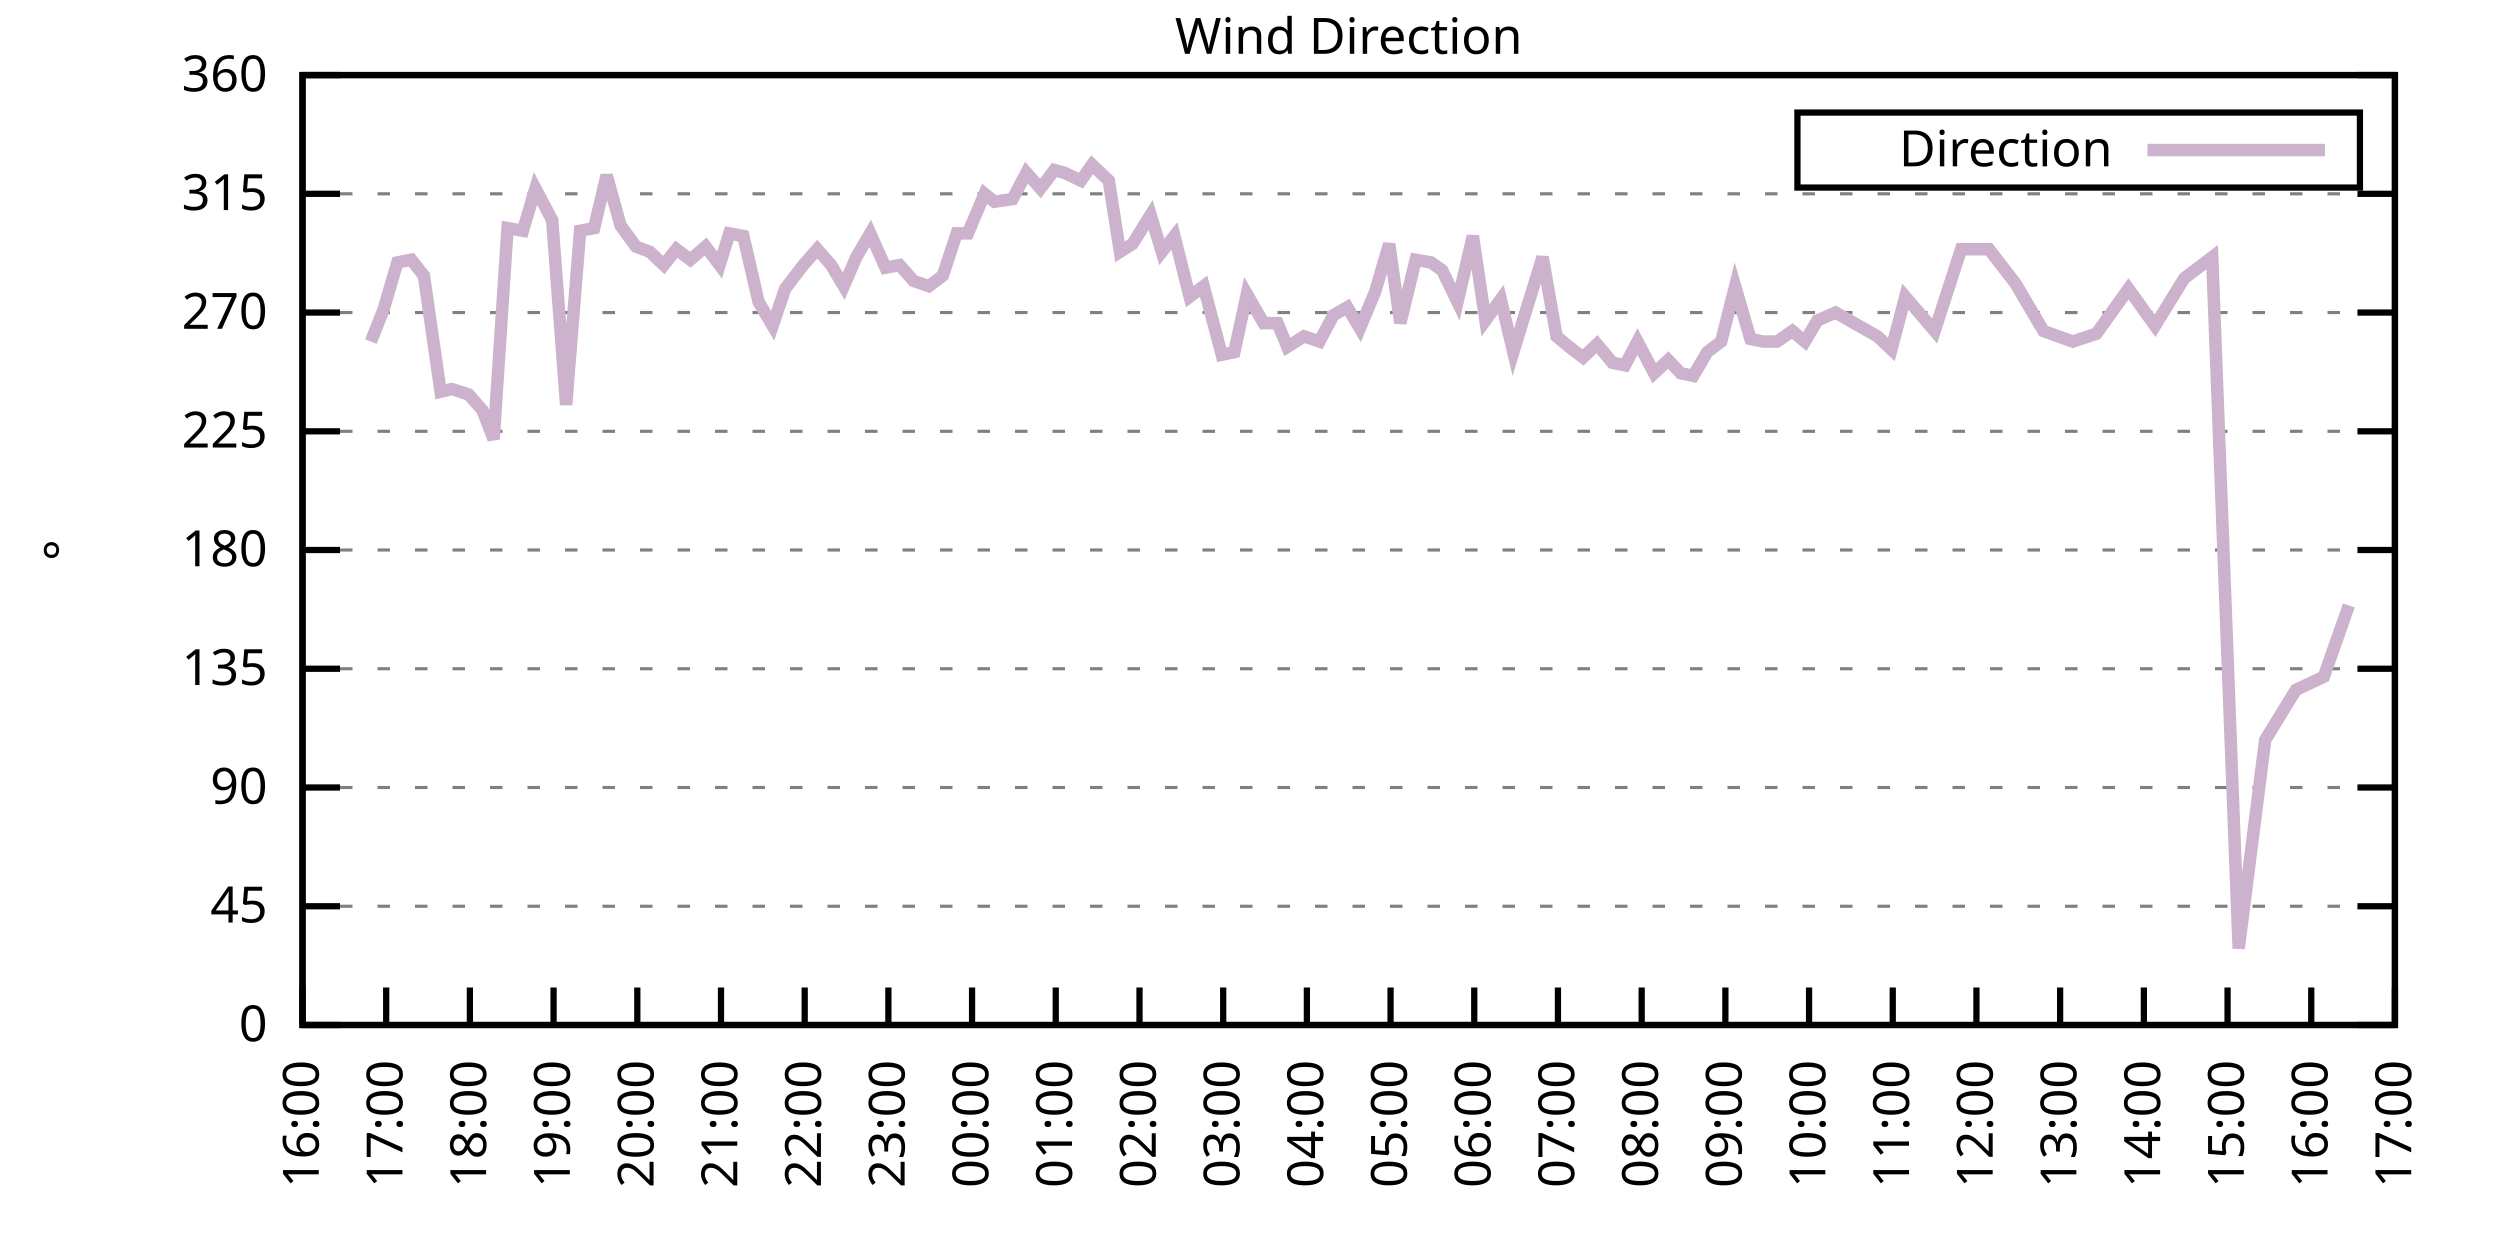
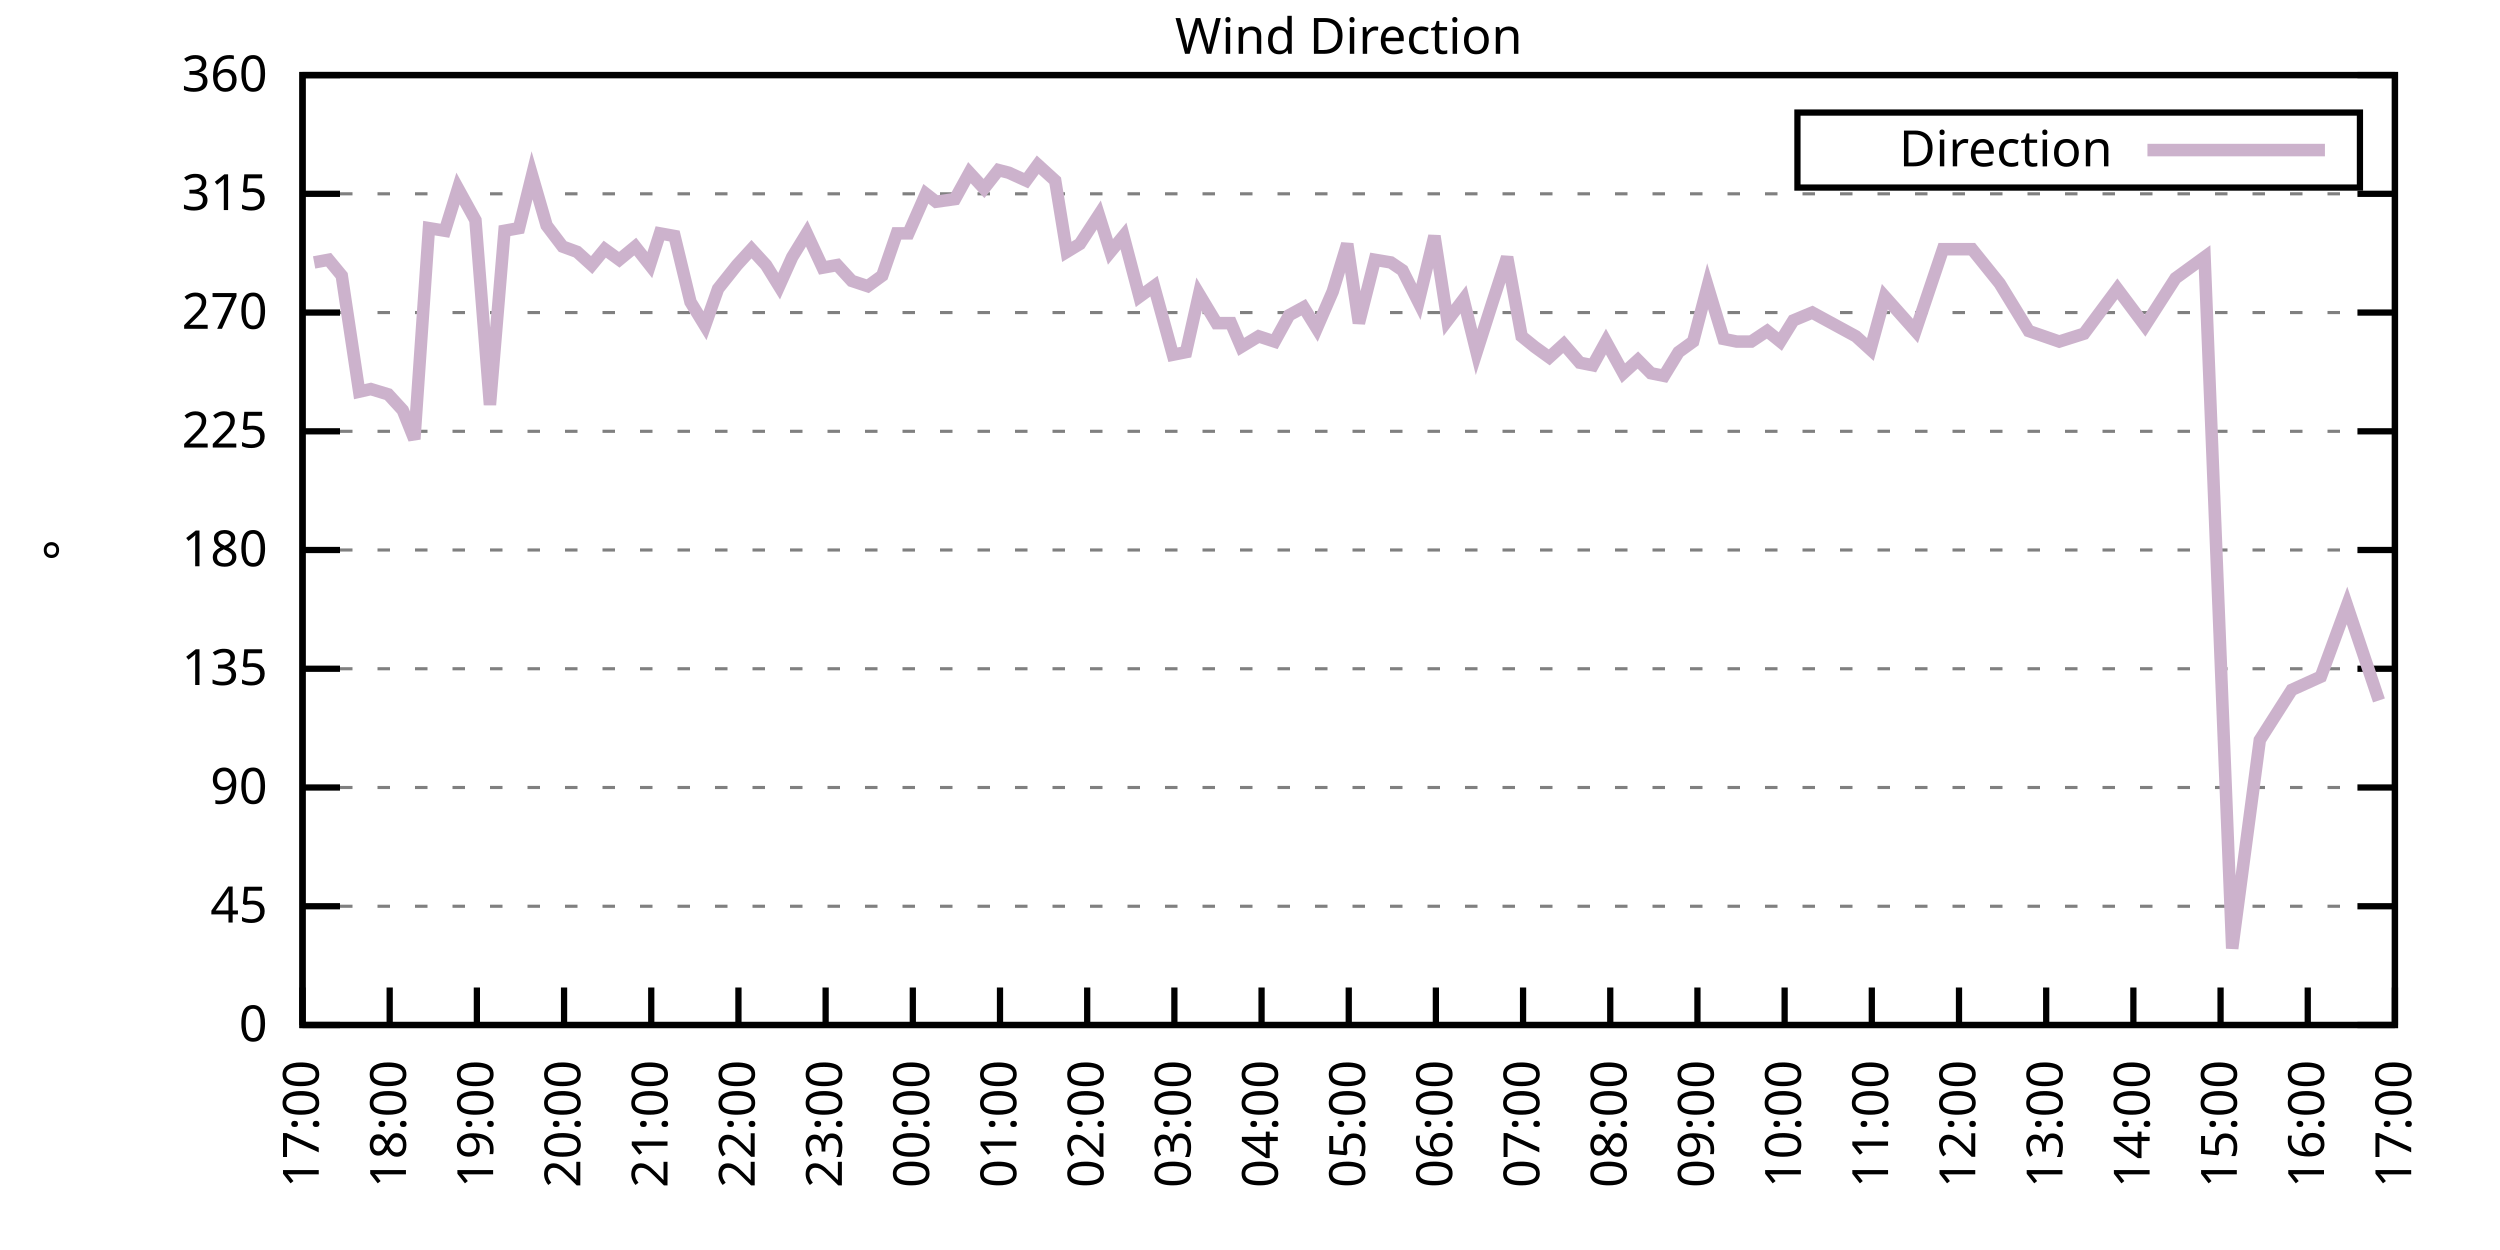
<svg xmlns="http://www.w3.org/2000/svg" xmlns:xlink="http://www.w3.org/1999/xlink" width="400" height="200" viewBox="0 0 400 200">
  <g id="gnuplot_canvas">
    <rect x="0" y="0" width="400" height="200" fill="none" />
    <defs>
      <circle id="gpDot" r="0.5" stroke-width="0.5" stroke="currentColor" />
      <path id="gpPt0" stroke-width="0.333" stroke="currentColor" d="M-1,0 h2 M0,-1 v2" />
      <path id="gpPt1" stroke-width="0.333" stroke="currentColor" d="M-1,-1 L1,1 M1,-1 L-1,1" />
      <path id="gpPt2" stroke-width="0.333" stroke="currentColor" d="M-1,0 L1,0 M0,-1 L0,1 M-1,-1 L1,1 M-1,1 L1,-1" />
      <rect id="gpPt3" stroke-width="0.333" stroke="currentColor" x="-1" y="-1" width="2" height="2" />
      <rect id="gpPt4" stroke-width="0.333" stroke="currentColor" fill="currentColor" x="-1" y="-1" width="2" height="2" />
      <circle id="gpPt5" stroke-width="0.333" stroke="currentColor" cx="0" cy="0" r="1" />
      <use xlink:href="#gpPt5" id="gpPt6" fill="currentColor" stroke="none" />
      <path id="gpPt7" stroke-width="0.333" stroke="currentColor" d="M0,-1.33 L-1.33,0.67 L1.33,0.67 z" />
      <use xlink:href="#gpPt7" id="gpPt8" fill="currentColor" stroke="none" />
      <use xlink:href="#gpPt7" id="gpPt9" stroke="currentColor" transform="rotate(180)" />
      <use xlink:href="#gpPt9" id="gpPt10" fill="currentColor" stroke="none" />
      <use xlink:href="#gpPt3" id="gpPt11" stroke="currentColor" transform="rotate(45)" />
      <use xlink:href="#gpPt11" id="gpPt12" fill="currentColor" stroke="none" />
      <path id="gpPt13" stroke-width="0.333" stroke="currentColor" d="M0,1.330 L1.265,0.411 L0.782,-1.067 L-0.782,-1.076 L-1.265,0.411 z" />
      <use xlink:href="#gpPt13" id="gpPt14" fill="currentColor" stroke="none" />
      <filter id="textbox" filterUnits="objectBoundingBox" x="0" y="0" height="1" width="1">
        <feFlood flood-color="white" flood-opacity="1" result="bgnd" />
        <feComposite in="SourceGraphic" in2="bgnd" operator="atop" />
      </filter>
      <filter id="greybox" filterUnits="objectBoundingBox" x="0" y="0" height="1" width="1">
        <feFlood flood-color="lightgrey" flood-opacity="1" result="grey" />
        <feComposite in="SourceGraphic" in2="grey" operator="atop" />
      </filter>
    </defs>
    <g fill="none" color="white" stroke="currentColor" stroke-width="1.00" stroke-linecap="butt" stroke-linejoin="miter">
</g>
    <g fill="none" color="black" stroke="currentColor" stroke-width="1.00" stroke-linecap="butt" stroke-linejoin="miter">
      <g stroke="none" shape-rendering="crispEdges">
        <polygon fill="rgb(255, 255, 255)" points="48.40,164.00 383.18,164.00 383.18,12.02 48.40,12.02 " />
      </g>
    </g>
    <g fill="none" color="black" stroke="currentColor" stroke-width="1.00" stroke-linecap="butt" stroke-linejoin="miter">
</g>
    <g fill="none" color="black" stroke="black" stroke-width="0.50" stroke-linecap="butt" stroke-linejoin="miter">
</g>
    <g fill="none" color="gray" stroke="currentColor" stroke-width="0.50" stroke-linecap="butt" stroke-linejoin="miter">
      <path stroke="gray" stroke-dasharray="2,4" class="gridline" d="M48.40,164.00 L383.19,164.00  " />
    </g>
    <g fill="none" color="gray" stroke="gray" stroke-width="1.00" stroke-linecap="butt" stroke-linejoin="miter">
</g>
    <g fill="none" color="black" stroke="currentColor" stroke-width="1.00" stroke-linecap="butt" stroke-linejoin="miter">
      <path stroke="black" d="M48.40,164.00 L54.40,164.00 M383.19,164.00 L377.19,164.00  " />
      <g transform="translate(42.80,166.60)" stroke="none" fill="black" font-family="Sans" font-size="8.00" text-anchor="end">
        <text>
          <tspan font-family="Sans"> 0</tspan>
        </text>
      </g>
    </g>
    <g fill="none" color="black" stroke="currentColor" stroke-width="1.00" stroke-linecap="butt" stroke-linejoin="miter">
</g>
    <g fill="none" color="black" stroke="black" stroke-width="0.50" stroke-linecap="butt" stroke-linejoin="miter">
</g>
    <g fill="none" color="gray" stroke="currentColor" stroke-width="0.50" stroke-linecap="butt" stroke-linejoin="miter">
      <path stroke="gray" stroke-dasharray="2,4" class="gridline" d="M48.40,145.00 L383.19,145.00  " />
    </g>
    <g fill="none" color="gray" stroke="gray" stroke-width="1.00" stroke-linecap="butt" stroke-linejoin="miter">
</g>
    <g fill="none" color="black" stroke="currentColor" stroke-width="1.00" stroke-linecap="butt" stroke-linejoin="miter">
      <path stroke="black" d="M48.40,145.00 L54.40,145.00 M383.19,145.00 L377.19,145.00  " />
      <g transform="translate(42.80,147.60)" stroke="none" fill="black" font-family="Sans" font-size="8.00" text-anchor="end">
        <text>
          <tspan font-family="Sans"> 45</tspan>
        </text>
      </g>
    </g>
    <g fill="none" color="black" stroke="currentColor" stroke-width="1.00" stroke-linecap="butt" stroke-linejoin="miter">
</g>
    <g fill="none" color="black" stroke="black" stroke-width="0.50" stroke-linecap="butt" stroke-linejoin="miter">
</g>
    <g fill="none" color="gray" stroke="currentColor" stroke-width="0.50" stroke-linecap="butt" stroke-linejoin="miter">
      <path stroke="gray" stroke-dasharray="2,4" class="gridline" d="M48.40,126.00 L383.19,126.00  " />
    </g>
    <g fill="none" color="gray" stroke="gray" stroke-width="1.00" stroke-linecap="butt" stroke-linejoin="miter">
</g>
    <g fill="none" color="black" stroke="currentColor" stroke-width="1.00" stroke-linecap="butt" stroke-linejoin="miter">
      <path stroke="black" d="M48.40,126.00 L54.40,126.00 M383.19,126.00 L377.19,126.00  " />
      <g transform="translate(42.80,128.60)" stroke="none" fill="black" font-family="Sans" font-size="8.00" text-anchor="end">
        <text>
          <tspan font-family="Sans"> 90</tspan>
        </text>
      </g>
    </g>
    <g fill="none" color="black" stroke="currentColor" stroke-width="1.00" stroke-linecap="butt" stroke-linejoin="miter">
</g>
    <g fill="none" color="black" stroke="black" stroke-width="0.50" stroke-linecap="butt" stroke-linejoin="miter">
</g>
    <g fill="none" color="gray" stroke="currentColor" stroke-width="0.50" stroke-linecap="butt" stroke-linejoin="miter">
      <path stroke="gray" stroke-dasharray="2,4" class="gridline" d="M48.40,107.00 L383.19,107.00  " />
    </g>
    <g fill="none" color="gray" stroke="gray" stroke-width="1.00" stroke-linecap="butt" stroke-linejoin="miter">
</g>
    <g fill="none" color="black" stroke="currentColor" stroke-width="1.00" stroke-linecap="butt" stroke-linejoin="miter">
      <path stroke="black" d="M48.40,107.00 L54.40,107.00 M383.19,107.00 L377.19,107.00  " />
      <g transform="translate(42.80,109.60)" stroke="none" fill="black" font-family="Sans" font-size="8.00" text-anchor="end">
        <text>
          <tspan font-family="Sans"> 135</tspan>
        </text>
      </g>
    </g>
    <g fill="none" color="black" stroke="currentColor" stroke-width="1.00" stroke-linecap="butt" stroke-linejoin="miter">
</g>
    <g fill="none" color="black" stroke="black" stroke-width="0.50" stroke-linecap="butt" stroke-linejoin="miter">
</g>
    <g fill="none" color="gray" stroke="currentColor" stroke-width="0.50" stroke-linecap="butt" stroke-linejoin="miter">
      <path stroke="gray" stroke-dasharray="2,4" class="gridline" d="M48.40,88.00 L383.19,88.00  " />
    </g>
    <g fill="none" color="gray" stroke="gray" stroke-width="1.00" stroke-linecap="butt" stroke-linejoin="miter">
</g>
    <g fill="none" color="black" stroke="currentColor" stroke-width="1.00" stroke-linecap="butt" stroke-linejoin="miter">
      <path stroke="black" d="M48.40,88.00 L54.40,88.00 M383.19,88.00 L377.19,88.00  " />
      <g transform="translate(42.80,90.60)" stroke="none" fill="black" font-family="Sans" font-size="8.00" text-anchor="end">
        <text>
          <tspan font-family="Sans"> 180</tspan>
        </text>
      </g>
    </g>
    <g fill="none" color="black" stroke="currentColor" stroke-width="1.00" stroke-linecap="butt" stroke-linejoin="miter">
</g>
    <g fill="none" color="black" stroke="black" stroke-width="0.50" stroke-linecap="butt" stroke-linejoin="miter">
</g>
    <g fill="none" color="gray" stroke="currentColor" stroke-width="0.50" stroke-linecap="butt" stroke-linejoin="miter">
      <path stroke="gray" stroke-dasharray="2,4" class="gridline" d="M48.40,69.01 L383.19,69.01  " />
    </g>
    <g fill="none" color="gray" stroke="gray" stroke-width="1.00" stroke-linecap="butt" stroke-linejoin="miter">
</g>
    <g fill="none" color="black" stroke="currentColor" stroke-width="1.00" stroke-linecap="butt" stroke-linejoin="miter">
      <path stroke="black" d="M48.40,69.01 L54.40,69.01 M383.19,69.01 L377.19,69.01  " />
      <g transform="translate(42.80,71.61)" stroke="none" fill="black" font-family="Sans" font-size="8.00" text-anchor="end">
        <text>
          <tspan font-family="Sans"> 225</tspan>
        </text>
      </g>
    </g>
    <g fill="none" color="black" stroke="currentColor" stroke-width="1.00" stroke-linecap="butt" stroke-linejoin="miter">
</g>
    <g fill="none" color="black" stroke="black" stroke-width="0.50" stroke-linecap="butt" stroke-linejoin="miter">
</g>
    <g fill="none" color="gray" stroke="currentColor" stroke-width="0.50" stroke-linecap="butt" stroke-linejoin="miter">
      <path stroke="gray" stroke-dasharray="2,4" class="gridline" d="M48.40,50.01 L383.19,50.01  " />
    </g>
    <g fill="none" color="gray" stroke="gray" stroke-width="1.00" stroke-linecap="butt" stroke-linejoin="miter">
</g>
    <g fill="none" color="black" stroke="currentColor" stroke-width="1.00" stroke-linecap="butt" stroke-linejoin="miter">
      <path stroke="black" d="M48.40,50.01 L54.40,50.01 M383.19,50.01 L377.19,50.01  " />
      <g transform="translate(42.80,52.61)" stroke="none" fill="black" font-family="Sans" font-size="8.00" text-anchor="end">
        <text>
          <tspan font-family="Sans"> 270</tspan>
        </text>
      </g>
    </g>
    <g fill="none" color="black" stroke="currentColor" stroke-width="1.00" stroke-linecap="butt" stroke-linejoin="miter">
</g>
    <g fill="none" color="black" stroke="black" stroke-width="0.50" stroke-linecap="butt" stroke-linejoin="miter">
</g>
    <g fill="none" color="gray" stroke="currentColor" stroke-width="0.50" stroke-linecap="butt" stroke-linejoin="miter">
      <path stroke="gray" stroke-dasharray="2,4" class="gridline" d="M48.40,31.01 L383.19,31.01  " />
    </g>
    <g fill="none" color="gray" stroke="gray" stroke-width="1.00" stroke-linecap="butt" stroke-linejoin="miter">
</g>
    <g fill="none" color="black" stroke="currentColor" stroke-width="1.00" stroke-linecap="butt" stroke-linejoin="miter">
      <path stroke="black" d="M48.40,31.01 L54.40,31.01 M383.19,31.01 L377.19,31.01  " />
      <g transform="translate(42.80,33.61)" stroke="none" fill="black" font-family="Sans" font-size="8.00" text-anchor="end">
        <text>
          <tspan font-family="Sans"> 315</tspan>
        </text>
      </g>
    </g>
    <g fill="none" color="black" stroke="currentColor" stroke-width="1.00" stroke-linecap="butt" stroke-linejoin="miter">
</g>
    <g fill="none" color="black" stroke="black" stroke-width="0.50" stroke-linecap="butt" stroke-linejoin="miter">
</g>
    <g fill="none" color="gray" stroke="currentColor" stroke-width="0.50" stroke-linecap="butt" stroke-linejoin="miter">
      <path stroke="gray" stroke-dasharray="2,4" class="gridline" d="M48.40,12.01 L383.19,12.01  " />
    </g>
    <g fill="none" color="gray" stroke="gray" stroke-width="1.00" stroke-linecap="butt" stroke-linejoin="miter">
</g>
    <g fill="none" color="black" stroke="currentColor" stroke-width="1.00" stroke-linecap="butt" stroke-linejoin="miter">
      <path stroke="black" d="M48.40,12.01 L54.40,12.01 M383.19,12.01 L377.19,12.01  " />
      <g transform="translate(42.80,14.61)" stroke="none" fill="black" font-family="Sans" font-size="8.00" text-anchor="end">
        <text>
          <tspan font-family="Sans"> 360</tspan>
        </text>
      </g>
    </g>
    <g fill="none" color="black" stroke="currentColor" stroke-width="1.00" stroke-linecap="butt" stroke-linejoin="miter">
      <path stroke="black" d="M48.40,164.00 L48.40,158.00  " />
      <g transform="translate(51.00,169.60) rotate(270.00)" stroke="none" fill="black" font-family="Sans" font-size="8.00" text-anchor="end">
        <text>
-           <tspan font-family="Sans">16:00</tspan>
-         </text>
-       </g>
-     </g>
-     <g fill="none" color="black" stroke="currentColor" stroke-width="1.00" stroke-linecap="butt" stroke-linejoin="miter">
-       <path stroke="black" d="M61.79,164.00 L61.79,158.00  " />
-       <g transform="translate(64.39,169.60) rotate(270.00)" stroke="none" fill="black" font-family="Sans" font-size="8.00" text-anchor="end">
-         <text>
          <tspan font-family="Sans">17:00</tspan>
        </text>
      </g>
    </g>
    <g fill="none" color="black" stroke="currentColor" stroke-width="1.00" stroke-linecap="butt" stroke-linejoin="miter">
-       <path stroke="black" d="M75.18,164.00 L75.18,158.00  " />
-       <g transform="translate(77.78,169.60) rotate(270.00)" stroke="none" fill="black" font-family="Sans" font-size="8.00" text-anchor="end">
+       <path stroke="black" d="M62.35,164.00 L62.35,158.00  " />
+       <g transform="translate(64.95,169.60) rotate(270.00)" stroke="none" fill="black" font-family="Sans" font-size="8.00" text-anchor="end">
        <text>
          <tspan font-family="Sans">18:00</tspan>
        </text>
      </g>
    </g>
    <g fill="none" color="black" stroke="currentColor" stroke-width="1.00" stroke-linecap="butt" stroke-linejoin="miter">
-       <path stroke="black" d="M88.57,164.00 L88.57,158.00  " />
-       <g transform="translate(91.17,169.60) rotate(270.00)" stroke="none" fill="black" font-family="Sans" font-size="8.00" text-anchor="end">
+       <path stroke="black" d="M76.30,164.00 L76.30,158.00  " />
+       <g transform="translate(78.90,169.60) rotate(270.00)" stroke="none" fill="black" font-family="Sans" font-size="8.00" text-anchor="end">
        <text>
          <tspan font-family="Sans">19:00</tspan>
        </text>
      </g>
    </g>
    <g fill="none" color="black" stroke="currentColor" stroke-width="1.00" stroke-linecap="butt" stroke-linejoin="miter">
-       <path stroke="black" d="M101.97,164.00 L101.97,158.00  " />
-       <g transform="translate(104.57,169.60) rotate(270.00)" stroke="none" fill="black" font-family="Sans" font-size="8.00" text-anchor="end">
+       <path stroke="black" d="M90.25,164.00 L90.25,158.00  " />
+       <g transform="translate(92.85,169.60) rotate(270.00)" stroke="none" fill="black" font-family="Sans" font-size="8.00" text-anchor="end">
        <text>
          <tspan font-family="Sans">20:00</tspan>
        </text>
      </g>
    </g>
    <g fill="none" color="black" stroke="currentColor" stroke-width="1.00" stroke-linecap="butt" stroke-linejoin="miter">
-       <path stroke="black" d="M115.36,164.00 L115.36,158.00  " />
-       <g transform="translate(117.96,169.60) rotate(270.00)" stroke="none" fill="black" font-family="Sans" font-size="8.00" text-anchor="end">
+       <path stroke="black" d="M104.20,164.00 L104.20,158.00  " />
+       <g transform="translate(106.80,169.60) rotate(270.00)" stroke="none" fill="black" font-family="Sans" font-size="8.00" text-anchor="end">
        <text>
          <tspan font-family="Sans">21:00</tspan>
        </text>
      </g>
    </g>
    <g fill="none" color="black" stroke="currentColor" stroke-width="1.00" stroke-linecap="butt" stroke-linejoin="miter">
-       <path stroke="black" d="M128.75,164.00 L128.75,158.00  " />
-       <g transform="translate(131.35,169.60) rotate(270.00)" stroke="none" fill="black" font-family="Sans" font-size="8.00" text-anchor="end">
+       <path stroke="black" d="M118.15,164.00 L118.15,158.00  " />
+       <g transform="translate(120.75,169.60) rotate(270.00)" stroke="none" fill="black" font-family="Sans" font-size="8.00" text-anchor="end">
        <text>
          <tspan font-family="Sans">22:00</tspan>
        </text>
      </g>
    </g>
    <g fill="none" color="black" stroke="currentColor" stroke-width="1.00" stroke-linecap="butt" stroke-linejoin="miter">
-       <path stroke="black" d="M142.14,164.00 L142.14,158.00  " />
-       <g transform="translate(144.74,169.60) rotate(270.00)" stroke="none" fill="black" font-family="Sans" font-size="8.00" text-anchor="end">
+       <path stroke="black" d="M132.10,164.00 L132.10,158.00  " />
+       <g transform="translate(134.70,169.60) rotate(270.00)" stroke="none" fill="black" font-family="Sans" font-size="8.00" text-anchor="end">
        <text>
          <tspan font-family="Sans">23:00</tspan>
        </text>
      </g>
    </g>
    <g fill="none" color="black" stroke="currentColor" stroke-width="1.00" stroke-linecap="butt" stroke-linejoin="miter">
-       <path stroke="black" d="M155.53,164.00 L155.53,158.00  " />
-       <g transform="translate(158.13,169.60) rotate(270.00)" stroke="none" fill="black" font-family="Sans" font-size="8.00" text-anchor="end">
+       <path stroke="black" d="M146.05,164.00 L146.05,158.00  " />
+       <g transform="translate(148.65,169.60) rotate(270.00)" stroke="none" fill="black" font-family="Sans" font-size="8.00" text-anchor="end">
        <text>
          <tspan font-family="Sans">00:00</tspan>
        </text>
      </g>
    </g>
    <g fill="none" color="black" stroke="currentColor" stroke-width="1.00" stroke-linecap="butt" stroke-linejoin="miter">
-       <path stroke="black" d="M168.92,164.00 L168.92,158.00  " />
-       <g transform="translate(171.52,169.60) rotate(270.00)" stroke="none" fill="black" font-family="Sans" font-size="8.00" text-anchor="end">
+       <path stroke="black" d="M160.00,164.00 L160.00,158.00  " />
+       <g transform="translate(162.60,169.60) rotate(270.00)" stroke="none" fill="black" font-family="Sans" font-size="8.00" text-anchor="end">
        <text>
          <tspan font-family="Sans">01:00</tspan>
        </text>
      </g>
    </g>
    <g fill="none" color="black" stroke="currentColor" stroke-width="1.00" stroke-linecap="butt" stroke-linejoin="miter">
-       <path stroke="black" d="M182.32,164.00 L182.32,158.00  " />
-       <g transform="translate(184.92,169.60) rotate(270.00)" stroke="none" fill="black" font-family="Sans" font-size="8.00" text-anchor="end">
+       <path stroke="black" d="M173.95,164.00 L173.95,158.00  " />
+       <g transform="translate(176.55,169.60) rotate(270.00)" stroke="none" fill="black" font-family="Sans" font-size="8.00" text-anchor="end">
        <text>
          <tspan font-family="Sans">02:00</tspan>
        </text>
      </g>
    </g>
    <g fill="none" color="black" stroke="currentColor" stroke-width="1.00" stroke-linecap="butt" stroke-linejoin="miter">
-       <path stroke="black" d="M195.71,164.00 L195.71,158.00  " />
-       <g transform="translate(198.31,169.60) rotate(270.00)" stroke="none" fill="black" font-family="Sans" font-size="8.00" text-anchor="end">
+       <path stroke="black" d="M187.90,164.00 L187.90,158.00  " />
+       <g transform="translate(190.50,169.60) rotate(270.00)" stroke="none" fill="black" font-family="Sans" font-size="8.00" text-anchor="end">
        <text>
          <tspan font-family="Sans">03:00</tspan>
        </text>
      </g>
    </g>
    <g fill="none" color="black" stroke="currentColor" stroke-width="1.00" stroke-linecap="butt" stroke-linejoin="miter">
-       <path stroke="black" d="M209.10,164.00 L209.10,158.00  " />
-       <g transform="translate(211.70,169.60) rotate(270.00)" stroke="none" fill="black" font-family="Sans" font-size="8.00" text-anchor="end">
+       <path stroke="black" d="M201.85,164.00 L201.85,158.00  " />
+       <g transform="translate(204.45,169.60) rotate(270.00)" stroke="none" fill="black" font-family="Sans" font-size="8.00" text-anchor="end">
        <text>
          <tspan font-family="Sans">04:00</tspan>
        </text>
      </g>
    </g>
    <g fill="none" color="black" stroke="currentColor" stroke-width="1.00" stroke-linecap="butt" stroke-linejoin="miter">
-       <path stroke="black" d="M222.49,164.00 L222.49,158.00  " />
-       <g transform="translate(225.09,169.60) rotate(270.00)" stroke="none" fill="black" font-family="Sans" font-size="8.00" text-anchor="end">
+       <path stroke="black" d="M215.80,164.00 L215.80,158.00  " />
+       <g transform="translate(218.40,169.60) rotate(270.00)" stroke="none" fill="black" font-family="Sans" font-size="8.00" text-anchor="end">
        <text>
          <tspan font-family="Sans">05:00</tspan>
        </text>
      </g>
    </g>
    <g fill="none" color="black" stroke="currentColor" stroke-width="1.00" stroke-linecap="butt" stroke-linejoin="miter">
-       <path stroke="black" d="M235.88,164.00 L235.88,158.00  " />
-       <g transform="translate(238.48,169.60) rotate(270.00)" stroke="none" fill="black" font-family="Sans" font-size="8.00" text-anchor="end">
+       <path stroke="black" d="M229.74,164.00 L229.74,158.00  " />
+       <g transform="translate(232.34,169.60) rotate(270.00)" stroke="none" fill="black" font-family="Sans" font-size="8.00" text-anchor="end">
        <text>
          <tspan font-family="Sans">06:00</tspan>
        </text>
      </g>
    </g>
    <g fill="none" color="black" stroke="currentColor" stroke-width="1.00" stroke-linecap="butt" stroke-linejoin="miter">
-       <path stroke="black" d="M249.27,164.00 L249.27,158.00  " />
-       <g transform="translate(251.87,169.60) rotate(270.00)" stroke="none" fill="black" font-family="Sans" font-size="8.00" text-anchor="end">
+       <path stroke="black" d="M243.69,164.00 L243.69,158.00  " />
+       <g transform="translate(246.29,169.60) rotate(270.00)" stroke="none" fill="black" font-family="Sans" font-size="8.00" text-anchor="end">
        <text>
          <tspan font-family="Sans">07:00</tspan>
        </text>
      </g>
    </g>
    <g fill="none" color="black" stroke="currentColor" stroke-width="1.00" stroke-linecap="butt" stroke-linejoin="miter">
-       <path stroke="black" d="M262.67,164.00 L262.67,158.00  " />
-       <g transform="translate(265.27,169.60) rotate(270.00)" stroke="none" fill="black" font-family="Sans" font-size="8.00" text-anchor="end">
+       <path stroke="black" d="M257.64,164.00 L257.64,158.00  " />
+       <g transform="translate(260.24,169.60) rotate(270.00)" stroke="none" fill="black" font-family="Sans" font-size="8.00" text-anchor="end">
        <text>
          <tspan font-family="Sans">08:00</tspan>
        </text>
      </g>
    </g>
    <g fill="none" color="black" stroke="currentColor" stroke-width="1.00" stroke-linecap="butt" stroke-linejoin="miter">
-       <path stroke="black" d="M276.06,164.00 L276.06,158.00  " />
-       <g transform="translate(278.66,169.60) rotate(270.00)" stroke="none" fill="black" font-family="Sans" font-size="8.00" text-anchor="end">
+       <path stroke="black" d="M271.59,164.00 L271.59,158.00  " />
+       <g transform="translate(274.19,169.60) rotate(270.00)" stroke="none" fill="black" font-family="Sans" font-size="8.00" text-anchor="end">
        <text>
          <tspan font-family="Sans">09:00</tspan>
        </text>
      </g>
    </g>
    <g fill="none" color="black" stroke="currentColor" stroke-width="1.00" stroke-linecap="butt" stroke-linejoin="miter">
-       <path stroke="black" d="M289.45,164.00 L289.45,158.00  " />
-       <g transform="translate(292.05,169.60) rotate(270.00)" stroke="none" fill="black" font-family="Sans" font-size="8.00" text-anchor="end">
+       <path stroke="black" d="M285.54,164.00 L285.54,158.00  " />
+       <g transform="translate(288.14,169.60) rotate(270.00)" stroke="none" fill="black" font-family="Sans" font-size="8.00" text-anchor="end">
        <text>
          <tspan font-family="Sans">10:00</tspan>
        </text>
      </g>
    </g>
    <g fill="none" color="black" stroke="currentColor" stroke-width="1.00" stroke-linecap="butt" stroke-linejoin="miter">
-       <path stroke="black" d="M302.84,164.00 L302.84,158.00  " />
-       <g transform="translate(305.44,169.60) rotate(270.00)" stroke="none" fill="black" font-family="Sans" font-size="8.00" text-anchor="end">
+       <path stroke="black" d="M299.49,164.00 L299.49,158.00  " />
+       <g transform="translate(302.09,169.60) rotate(270.00)" stroke="none" fill="black" font-family="Sans" font-size="8.00" text-anchor="end">
        <text>
          <tspan font-family="Sans">11:00</tspan>
        </text>
      </g>
    </g>
    <g fill="none" color="black" stroke="currentColor" stroke-width="1.00" stroke-linecap="butt" stroke-linejoin="miter">
-       <path stroke="black" d="M316.23,164.00 L316.23,158.00  " />
-       <g transform="translate(318.83,169.60) rotate(270.00)" stroke="none" fill="black" font-family="Sans" font-size="8.00" text-anchor="end">
+       <path stroke="black" d="M313.44,164.00 L313.44,158.00  " />
+       <g transform="translate(316.04,169.60) rotate(270.00)" stroke="none" fill="black" font-family="Sans" font-size="8.00" text-anchor="end">
        <text>
          <tspan font-family="Sans">12:00</tspan>
        </text>
      </g>
    </g>
    <g fill="none" color="black" stroke="currentColor" stroke-width="1.00" stroke-linecap="butt" stroke-linejoin="miter">
-       <path stroke="black" d="M329.62,164.00 L329.62,158.00  " />
-       <g transform="translate(332.22,169.60) rotate(270.00)" stroke="none" fill="black" font-family="Sans" font-size="8.00" text-anchor="end">
+       <path stroke="black" d="M327.39,164.00 L327.39,158.00  " />
+       <g transform="translate(329.99,169.60) rotate(270.00)" stroke="none" fill="black" font-family="Sans" font-size="8.00" text-anchor="end">
        <text>
          <tspan font-family="Sans">13:00</tspan>
        </text>
      </g>
    </g>
    <g fill="none" color="black" stroke="currentColor" stroke-width="1.00" stroke-linecap="butt" stroke-linejoin="miter">
-       <path stroke="black" d="M343.02,164.00 L343.02,158.00  " />
-       <g transform="translate(345.62,169.60) rotate(270.00)" stroke="none" fill="black" font-family="Sans" font-size="8.00" text-anchor="end">
+       <path stroke="black" d="M341.34,164.00 L341.34,158.00  " />
+       <g transform="translate(343.94,169.60) rotate(270.00)" stroke="none" fill="black" font-family="Sans" font-size="8.00" text-anchor="end">
        <text>
          <tspan font-family="Sans">14:00</tspan>
        </text>
      </g>
    </g>
    <g fill="none" color="black" stroke="currentColor" stroke-width="1.00" stroke-linecap="butt" stroke-linejoin="miter">
-       <path stroke="black" d="M356.41,164.00 L356.41,158.00  " />
-       <g transform="translate(359.01,169.60) rotate(270.00)" stroke="none" fill="black" font-family="Sans" font-size="8.00" text-anchor="end">
+       <path stroke="black" d="M355.29,164.00 L355.29,158.00  " />
+       <g transform="translate(357.89,169.60) rotate(270.00)" stroke="none" fill="black" font-family="Sans" font-size="8.00" text-anchor="end">
        <text>
          <tspan font-family="Sans">15:00</tspan>
        </text>
      </g>
    </g>
    <g fill="none" color="black" stroke="currentColor" stroke-width="1.00" stroke-linecap="butt" stroke-linejoin="miter">
-       <path stroke="black" d="M369.80,164.00 L369.80,158.00  " />
-       <g transform="translate(372.40,169.60) rotate(270.00)" stroke="none" fill="black" font-family="Sans" font-size="8.00" text-anchor="end">
+       <path stroke="black" d="M369.24,164.00 L369.24,158.00  " />
+       <g transform="translate(371.84,169.60) rotate(270.00)" stroke="none" fill="black" font-family="Sans" font-size="8.00" text-anchor="end">
        <text>
          <tspan font-family="Sans">16:00</tspan>
        </text>
      </g>
    </g>
    <g fill="none" color="black" stroke="currentColor" stroke-width="1.00" stroke-linecap="butt" stroke-linejoin="miter">
      <path stroke="black" d="M383.19,164.00 L383.19,158.00  " />
      <g transform="translate(385.79,169.60) rotate(270.00)" stroke="none" fill="black" font-family="Sans" font-size="8.00" text-anchor="end">
        <text>
          <tspan font-family="Sans">17:00</tspan>
        </text>
      </g>
    </g>
    <g fill="none" color="black" stroke="currentColor" stroke-width="1.00" stroke-linecap="butt" stroke-linejoin="miter">
</g>
    <g fill="none" color="black" stroke="currentColor" stroke-width="1.00" stroke-linecap="butt" stroke-linejoin="miter">
      <path stroke="black" d="M48.40,12.01 L48.40,164.00 L383.19,164.00 L383.19,12.01 L48.40,12.01 Z  " />
    </g>
    <g fill="none" color="black" stroke="currentColor" stroke-width="1.00" stroke-linecap="butt" stroke-linejoin="miter">
</g>
    <g fill="none" color="black" stroke="currentColor" stroke-width="1.00" stroke-linecap="butt" stroke-linejoin="miter">
      <path stroke="black" d="M287.59,30.01 L287.59,18.01 L377.59,18.01 L377.59,30.01 L287.59,30.01 Z  " />
    </g>
    <g id="Wind_direction_plot_1">
      <g fill="none" color="white" stroke="black" stroke-width="2.00" stroke-linecap="butt" stroke-linejoin="miter">
</g>
      <g fill="none" color="black" stroke="currentColor" stroke-width="2.00" stroke-linecap="butt" stroke-linejoin="miter">
        <g transform="translate(337.99,26.61)" stroke="none" fill="black" font-family="Sans" font-size="8.00" text-anchor="end">
          <text>
            <tspan font-family="Sans">Direction</tspan>
          </text>
        </g>
      </g>
      <g fill="none" color="black" stroke="currentColor" stroke-width="2.00" stroke-linecap="butt" stroke-linejoin="miter">
-         <path stroke="rgb(204, 178, 204)" d="M343.59,24.01 L371.99,24.01 M59.34,54.65 L61.35,49.59 L63.58,41.99 L65.81,41.56 L67.82,44.10 L70.50,62.67   L72.28,62.25 L74.96,63.10 L77.19,65.63 L78.98,70.27 L81.21,36.50 L83.66,36.92 L85.67,30.16 L88.35,35.23   L90.58,64.78 L92.82,36.92 L95.05,36.50 L97.06,28.05 L99.29,36.08 L101.74,39.45 L103.98,40.30 L106.21,42.41   L108.22,39.87 L110.45,41.56 L112.90,39.45 L115.13,42.41 L116.70,37.34 L118.93,37.76 L121.38,48.32 L123.62,52.12   L125.62,46.21 L128.53,42.41 L130.76,39.87 L132.99,42.41 L135.00,45.79 L137.01,41.14 L139.24,37.34 L141.69,42.83   L143.93,42.41 L146.16,44.94 L148.61,45.79 L150.85,44.10 L153.08,37.34 L154.86,37.34 L157.54,31.01 L159.10,32.28   L162.01,31.85 L164.24,27.63 L166.47,30.16 L168.70,27.21 L170.26,27.63 L172.94,28.90 L174.73,26.36 L177.41,28.90   L179.19,40.30 L181.20,39.03 L184.10,34.39 L185.89,40.30 L187.90,37.76 L190.35,47.47 L192.58,45.79 L195.48,56.76   L197.49,56.34 L199.50,47.05 L202.18,51.70 L204.41,51.70 L205.97,55.50 L208.65,53.81 L211.11,54.65 L213.34,50.43   L215.57,49.16 L217.58,52.54 L220.04,46.63 L222.27,39.03 L224.05,51.70 L226.51,41.56 L228.96,41.99 L230.75,43.25   L233.20,48.32 L235.66,37.76 L237.67,51.27 L240.12,47.90 L242.13,56.34 L244.59,48.32 L246.82,41.14 L249.05,53.81   L251.06,55.50 L253.29,57.18 L255.52,55.07 L257.98,58.03 L259.99,58.45 L262.00,54.65 L264.67,59.72 L266.91,57.61   L268.92,59.72 L270.92,60.14 L273.16,56.34 L275.39,54.65 L277.62,45.79 L280.07,54.23 L282.08,54.65 L284.32,54.65   L286.77,52.96 L288.78,54.65 L290.79,51.27 L293.69,50.01 L300.39,53.81 L302.62,55.92 L304.85,47.47 L309.54,52.96   L313.78,39.87 L318.24,39.87 L322.48,45.36 L326.95,52.96 L331.63,54.65 L335.43,53.39 L340.56,46.21 L344.80,52.12   L349.49,44.52 L353.95,41.14 L358.19,151.76 L362.43,118.40 L367.34,110.38 L371.81,108.27 L375.82,96.87  " />
+         <path stroke="rgb(204, 178, 204)" d="M343.59,24.01 L371.99,24.01 M50.26,41.99 L52.58,41.56 L54.68,44.10 L57.47,62.67 L59.33,62.25 L62.12,63.10   L64.44,65.63 L66.30,70.27 L68.63,36.50 L71.18,36.92 L73.28,30.16 L76.07,35.23 L78.39,64.78 L80.72,36.92   L83.04,36.50 L85.13,28.05 L87.46,36.08 L90.02,39.45 L92.34,40.30 L94.67,42.41 L96.76,39.87 L99.08,41.56   L101.64,39.45 L103.97,42.41 L105.59,37.34 L107.92,37.76 L110.48,48.32 L112.80,52.12 L114.89,46.21 L117.92,42.41   L120.24,39.87 L122.57,42.41 L124.66,45.79 L126.75,41.14 L129.08,37.34 L131.63,42.83 L133.96,42.41 L136.28,44.94   L138.84,45.79 L141.16,44.10 L143.49,37.34 L145.35,37.34 L148.14,31.01 L149.77,32.28 L152.79,31.85 L155.11,27.63   L157.44,30.16 L159.76,27.21 L161.39,27.63 L164.18,28.90 L166.04,26.36 L168.83,28.90 L170.69,40.30 L172.78,39.03   L175.81,34.39 L177.67,40.30 L179.76,37.76 L182.32,47.47 L184.64,45.79 L187.66,56.76 L189.76,56.34 L191.85,47.05   L194.64,51.70 L196.96,51.70 L198.59,55.50 L201.38,53.81 L203.94,54.65 L206.26,50.43 L208.59,49.16 L210.68,52.54   L213.24,46.63 L215.56,39.03 L217.42,51.70 L219.98,41.56 L222.54,41.99 L224.40,43.25 L226.95,48.32 L229.51,37.76   L231.60,51.27 L234.16,47.90 L236.25,56.34 L238.81,48.32 L241.14,41.14 L243.46,53.81 L245.55,55.50 L247.88,57.18   L250.20,55.07 L252.76,58.03 L254.85,58.45 L256.95,54.65 L259.74,59.72 L262.06,57.61 L264.15,59.72 L266.25,60.14   L268.57,56.34 L270.90,54.65 L273.22,45.79 L275.78,54.23 L277.87,54.65 L280.20,54.65 L282.75,52.96 L284.85,54.65   L286.94,51.27 L289.96,50.01 L296.94,53.81 L299.26,55.92 L301.58,47.47 L306.47,52.96 L310.88,39.87 L315.53,39.87   L319.95,45.36 L324.60,52.96 L329.48,54.65 L333.44,53.39 L338.78,46.21 L343.20,52.12 L348.08,44.52 L352.73,41.14   L357.15,151.76 L361.57,118.40 L366.68,110.38 L371.33,108.27 L375.52,96.87 L380.63,112.07  " />
      </g>
    </g>
    <g fill="none" color="black" stroke="currentColor" stroke-width="2.00" stroke-linecap="butt" stroke-linejoin="miter">
</g>
    <g fill="none" color="black" stroke="black" stroke-width="1.00" stroke-linecap="butt" stroke-linejoin="miter">
</g>
    <g fill="none" color="black" stroke="currentColor" stroke-width="1.00" stroke-linecap="butt" stroke-linejoin="miter">
      <path stroke="black" d="M48.40,12.01 L48.40,164.00 L383.19,164.00 L383.19,12.01 L48.40,12.01 Z  " />
      <g transform="translate(12.80,88.01) rotate(270.00)" stroke="none" fill="black" font-family="Sans" font-size="8.00" text-anchor="middle">
        <text>
          <tspan font-family="Sans">°</tspan>
        </text>
      </g>
    </g>
    <g fill="none" color="black" stroke="currentColor" stroke-width="1.00" stroke-linecap="butt" stroke-linejoin="miter">
</g>
    <g fill="none" color="black" stroke="currentColor" stroke-width="1.00" stroke-linecap="butt" stroke-linejoin="miter">
      <g transform="translate(215.79,8.61)" stroke="none" fill="black" font-family="Sans" font-size="8.00" text-anchor="middle">
        <text>
          <tspan font-family="Sans">Wind Direction</tspan>
        </text>
      </g>
    </g>
    <g fill="none" color="black" stroke="currentColor" stroke-width="1.00" stroke-linecap="butt" stroke-linejoin="miter">
</g>
  </g>
</svg>
